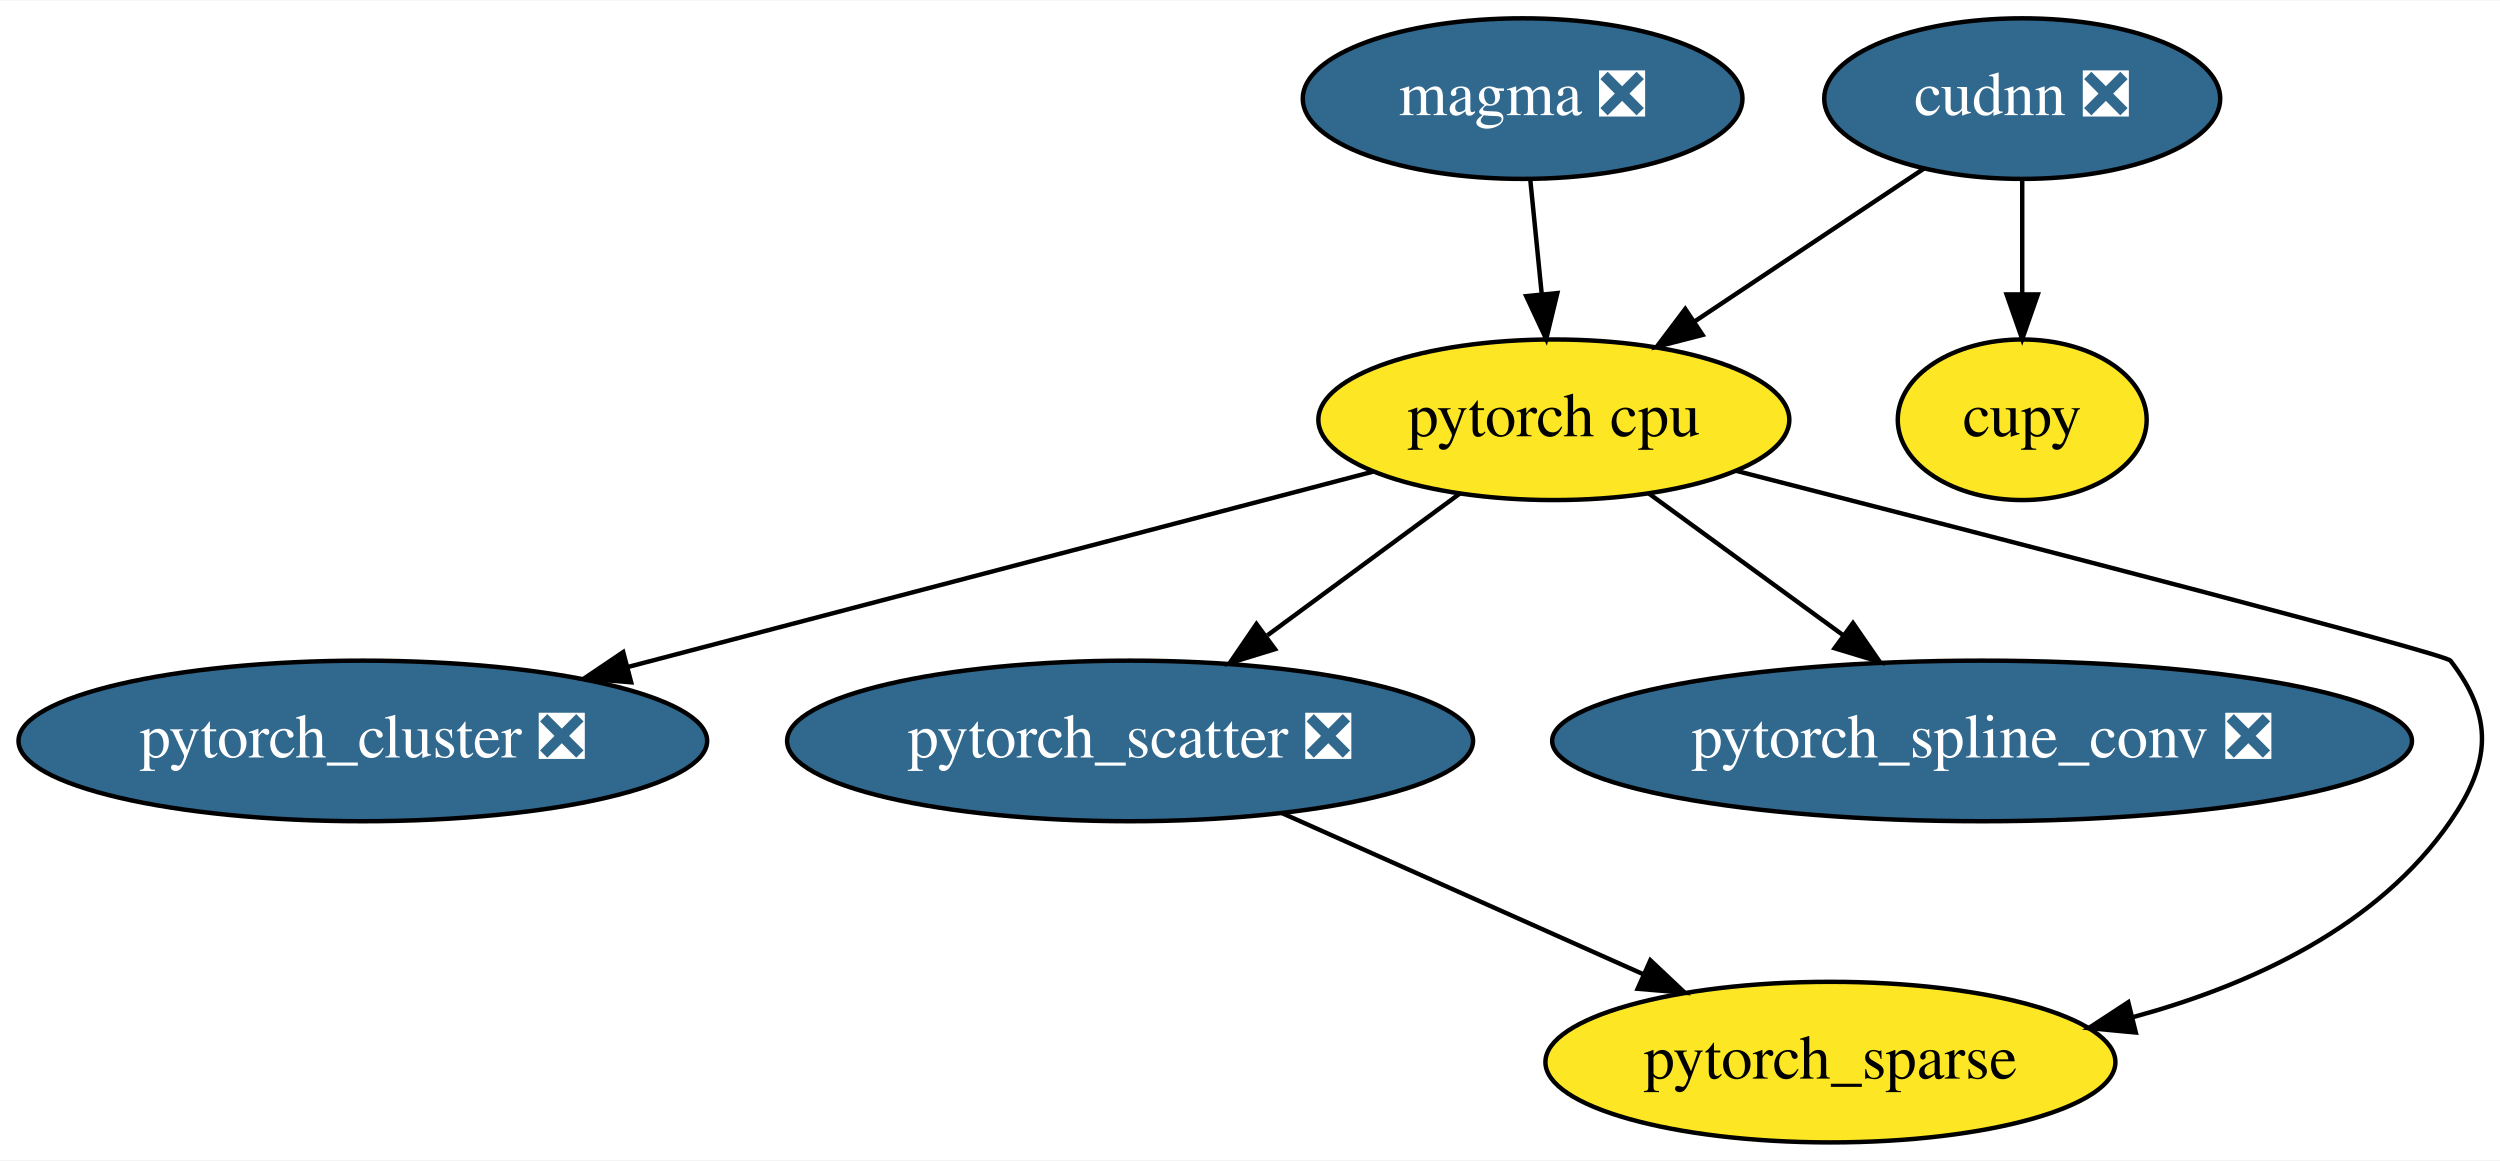
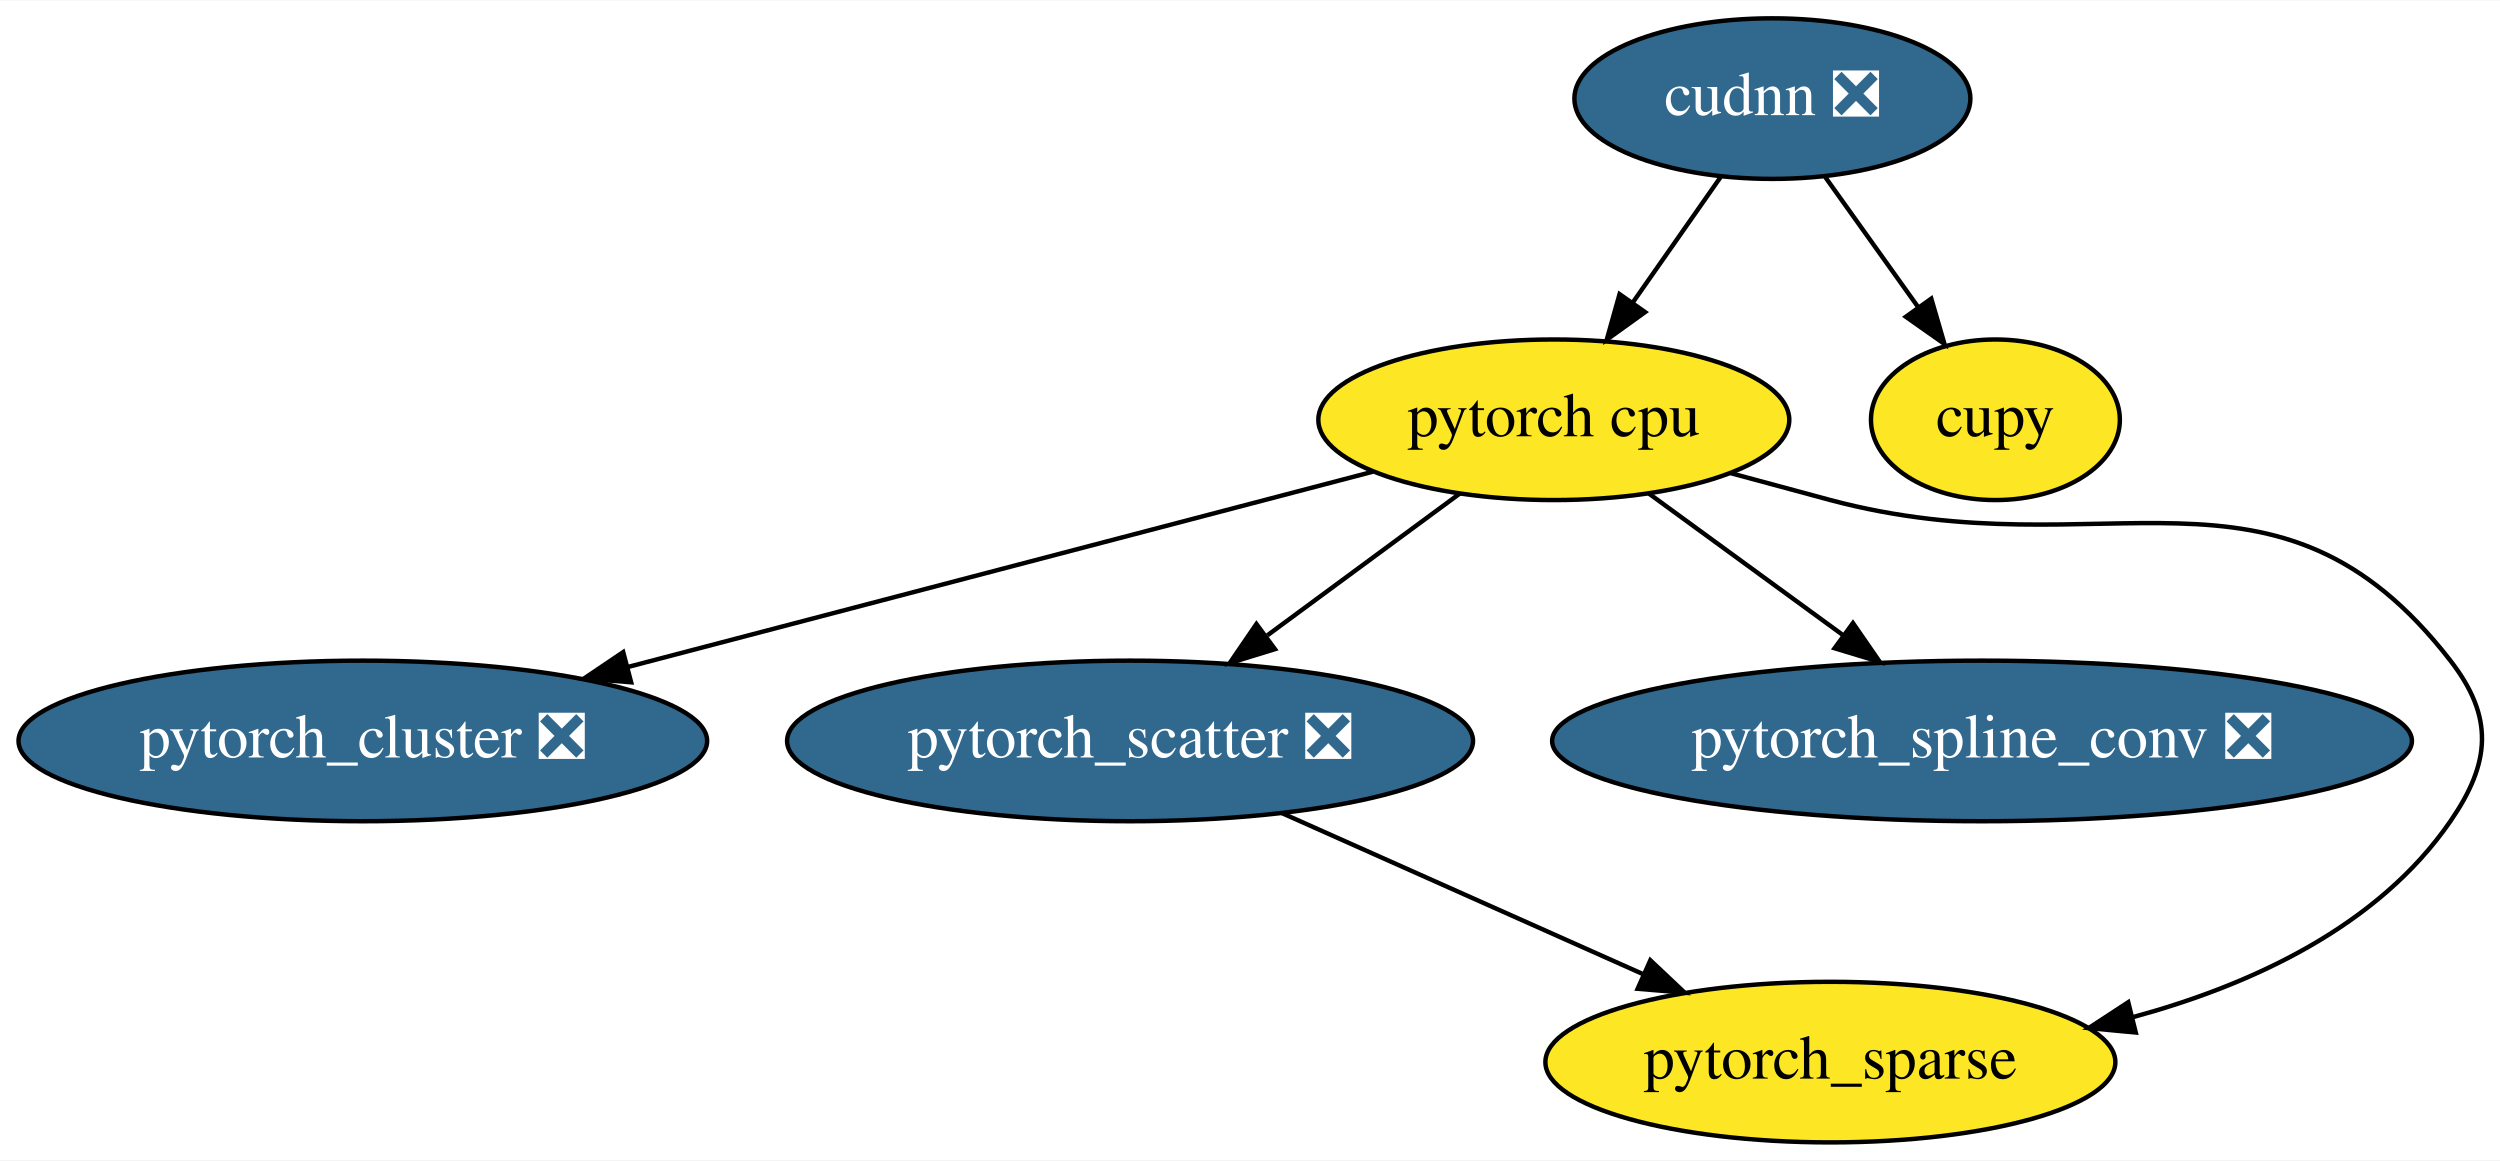
- <svg xmlns="http://www.w3.org/2000/svg" xmlns:xlink="http://www.w3.org/1999/xlink" width="560pt" height="260pt" viewBox="0.00 0.00 560.45 260.00">
+ <svg xmlns="http://www.w3.org/2000/svg" xmlns:xlink="http://www.w3.org/1999/xlink" width="560pt" height="260pt" viewBox="0.00 0.00 560.46 260.00">
  <g id="graph0" class="graph" transform="scale(1 1) rotate(0) translate(4 256)">
-     <polygon fill="white" stroke="transparent" points="-4,4 -4,-256 556.45,-256 556.45,4 -4,4" />
+     <polygon fill="white" stroke="transparent" points="-4,4 -4,-256 556.46,-256 556.46,4 -4,4" />
    <g id="node1" class="node">
      <g id="a_node1">
        <a xlink:href="https://github.com/conda-forge/pytorch-cpu-feedstock" xlink:title="pytorch cpu">
          <ellipse fill="#fde725" stroke="black" cx="344.34" cy="-162" rx="52.79" ry="18" />
          <text text-anchor="middle" x="344.34" y="-158.3" font-family="Times,serif" font-size="14.00">pytorch cpu</text>
        </a>
      </g>
    </g>
    <g id="node4" class="node">
      <g id="a_node4">
        <a xlink:href="https://github.com/conda-forge/pytorch_cluster-feedstock/pull/10" xlink:title="pytorch_cluster ❎">
          <ellipse fill="#31688e" stroke="black" cx="77.34" cy="-90" rx="77.19" ry="18" />
          <text text-anchor="middle" x="77.34" y="-86.3" font-family="Times,serif" font-size="14.00" fill="white">pytorch_cluster ❎</text>
        </a>
      </g>
    </g>
    <g id="edge1" class="edge">
      <path fill="none" stroke="black" d="M303.79,-150.37C259.34,-138.72 187.6,-119.91 136.79,-106.59" />
      <polygon fill="black" stroke="black" points="137.49,-103.15 126.93,-104 135.71,-109.92 137.49,-103.15" />
    </g>
    <g id="node5" class="node">
      <g id="a_node5">
        <a xlink:href="https://github.com/conda-forge/pytorch_scatter-feedstock/pull/11" xlink:title="pytorch_scatter ❎">
          <ellipse fill="#31688e" stroke="black" cx="249.34" cy="-90" rx="76.89" ry="18" />
          <text text-anchor="middle" x="249.34" y="-86.3" font-family="Times,serif" font-size="14.00" fill="white">pytorch_scatter ❎</text>
        </a>
      </g>
    </g>
    <g id="edge2" class="edge">
      <path fill="none" stroke="black" d="M323.26,-145.46C310.58,-136.13 294.23,-124.07 280.13,-113.68" />
      <polygon fill="black" stroke="black" points="281.82,-110.58 271.69,-107.47 277.67,-116.22 281.82,-110.58" />
    </g>
    <g id="node6" class="node">
      <g id="a_node6">
        <a xlink:href="https://github.com/conda-forge/pytorch_spline_conv-feedstock/pull/7" xlink:title="pytorch_spline_conv ❎">
          <ellipse fill="#31688e" stroke="black" cx="440.34" cy="-90" rx="96.38" ry="18" />
          <text text-anchor="middle" x="440.34" y="-86.3" font-family="Times,serif" font-size="14.00" fill="white">pytorch_spline_conv ❎</text>
        </a>
      </g>
    </g>
    <g id="edge4" class="edge">
      <path fill="none" stroke="black" d="M365.65,-145.46C378.49,-136.1 395.06,-124.02 409.33,-113.61" />
      <polygon fill="black" stroke="black" points="411.4,-116.43 417.42,-107.71 407.28,-110.78 411.4,-116.43" />
    </g>
    <g id="node7" class="node">
      <g id="a_node7">
        <a xlink:href="https://github.com/conda-forge/pytorch_sparse-feedstock" xlink:title="pytorch_sparse">
          <ellipse fill="#fde725" stroke="black" cx="406.34" cy="-18" rx="63.89" ry="18" />
          <text text-anchor="middle" x="406.34" y="-14.3" font-family="Times,serif" font-size="14.00">pytorch_sparse</text>
        </a>
      </g>
    </g>
    <g id="edge3" class="edge">
-       <path fill="none" stroke="black" d="M385.19,-150.56C443.58,-135.58 544.09,-109.62 545.34,-108 555.11,-95.33 554.42,-85.18 545.34,-72 529.1,-48.42 500.85,-35.32 474.04,-28.05" />
+       <path fill="none" stroke="black" d="M384.01,-150.03C391.43,-148.01 399.12,-145.93 406.34,-144 468.01,-127.56 506.28,-158.47 545.34,-108 555.14,-95.35 554.42,-85.18 545.34,-72 529.1,-48.42 500.85,-35.32 474.04,-28.05" />
      <polygon fill="black" stroke="black" points="474.8,-24.63 464.25,-25.63 473.12,-31.43 474.8,-24.63" />
    </g>
    <g id="node2" class="node">
      <g id="a_node2">
        <a xlink:href="https://github.com/conda-forge/cupy-feedstock" xlink:title="cupy">
-           <ellipse fill="#fde725" stroke="black" cx="449.34" cy="-162" rx="27.9" ry="18" />
-           <text text-anchor="middle" x="449.34" y="-158.3" font-family="Times,serif" font-size="14.00">cupy</text>
+           <ellipse fill="#fde725" stroke="black" cx="443.34" cy="-162" rx="27.9" ry="18" />
+           <text text-anchor="middle" x="443.34" y="-158.3" font-family="Times,serif" font-size="14.00">cupy</text>
        </a>
      </g>
    </g>
    <g id="node3" class="node">
      <g id="a_node3">
        <a xlink:href="https://github.com/conda-forge/cudnn-feedstock/pull/7" xlink:title="cudnn ❎">
-           <ellipse fill="#31688e" stroke="black" cx="449.34" cy="-234" rx="44.39" ry="18" />
-           <text text-anchor="middle" x="449.34" y="-230.3" font-family="Times,serif" font-size="14.00" fill="white">cudnn ❎</text>
+           <ellipse fill="#31688e" stroke="black" cx="393.34" cy="-234" rx="44.39" ry="18" />
+           <text text-anchor="middle" x="393.34" y="-230.3" font-family="Times,serif" font-size="14.00" fill="white">cudnn ❎</text>
        </a>
      </g>
    </g>
    <g id="edge6" class="edge">
-       <path fill="none" stroke="black" d="M427.33,-218.33C412.38,-208.36 392.38,-195.02 375.75,-183.94" />
-       <polygon fill="black" stroke="black" points="377.68,-181.02 367.42,-178.38 373.8,-186.84 377.68,-181.02" />
+       <path fill="none" stroke="black" d="M381.73,-216.41C375.84,-207.99 368.55,-197.58 361.98,-188.2" />
+       <polygon fill="black" stroke="black" points="364.81,-186.14 356.21,-179.96 359.08,-190.16 364.81,-186.14" />
    </g>
    <g id="edge5" class="edge">
-       <path fill="none" stroke="black" d="M449.34,-215.7C449.34,-207.98 449.34,-198.71 449.34,-190.11" />
-       <polygon fill="black" stroke="black" points="452.84,-190.1 449.34,-180.1 445.84,-190.1 452.84,-190.1" />
+       <path fill="none" stroke="black" d="M405.19,-216.41C411.38,-207.74 419.08,-196.97 425.93,-187.38" />
+       <polygon fill="black" stroke="black" points="428.96,-189.16 431.92,-178.99 423.26,-185.09 428.96,-189.16" />
    </g>
    <g id="edge7" class="edge">
      <path fill="none" stroke="black" d="M283.41,-73.81C307.16,-63.22 339,-49.02 364.33,-37.73" />
      <polygon fill="black" stroke="black" points="365.98,-40.83 373.69,-33.56 363.13,-34.44 365.98,-40.83" />
    </g>
-     <g id="node8" class="node">
-       <g id="a_node8">
-         <a xlink:href="https://github.com/conda-forge/magma-feedstock/pull/2" xlink:title="magma ❎">
-           <ellipse fill="#31688e" stroke="black" cx="337.34" cy="-234" rx="49.29" ry="18" />
-           <text text-anchor="middle" x="337.34" y="-230.3" font-family="Times,serif" font-size="14.00" fill="white">magma ❎</text>
-         </a>
-       </g>
-     </g>
-     <g id="edge8" class="edge">
-       <path fill="none" stroke="black" d="M339.07,-215.7C339.84,-207.98 340.77,-198.71 341.63,-190.11" />
-       <polygon fill="black" stroke="black" points="345.12,-190.4 342.63,-180.1 338.15,-189.71 345.12,-190.4" />
-     </g>
  </g>
</svg>
